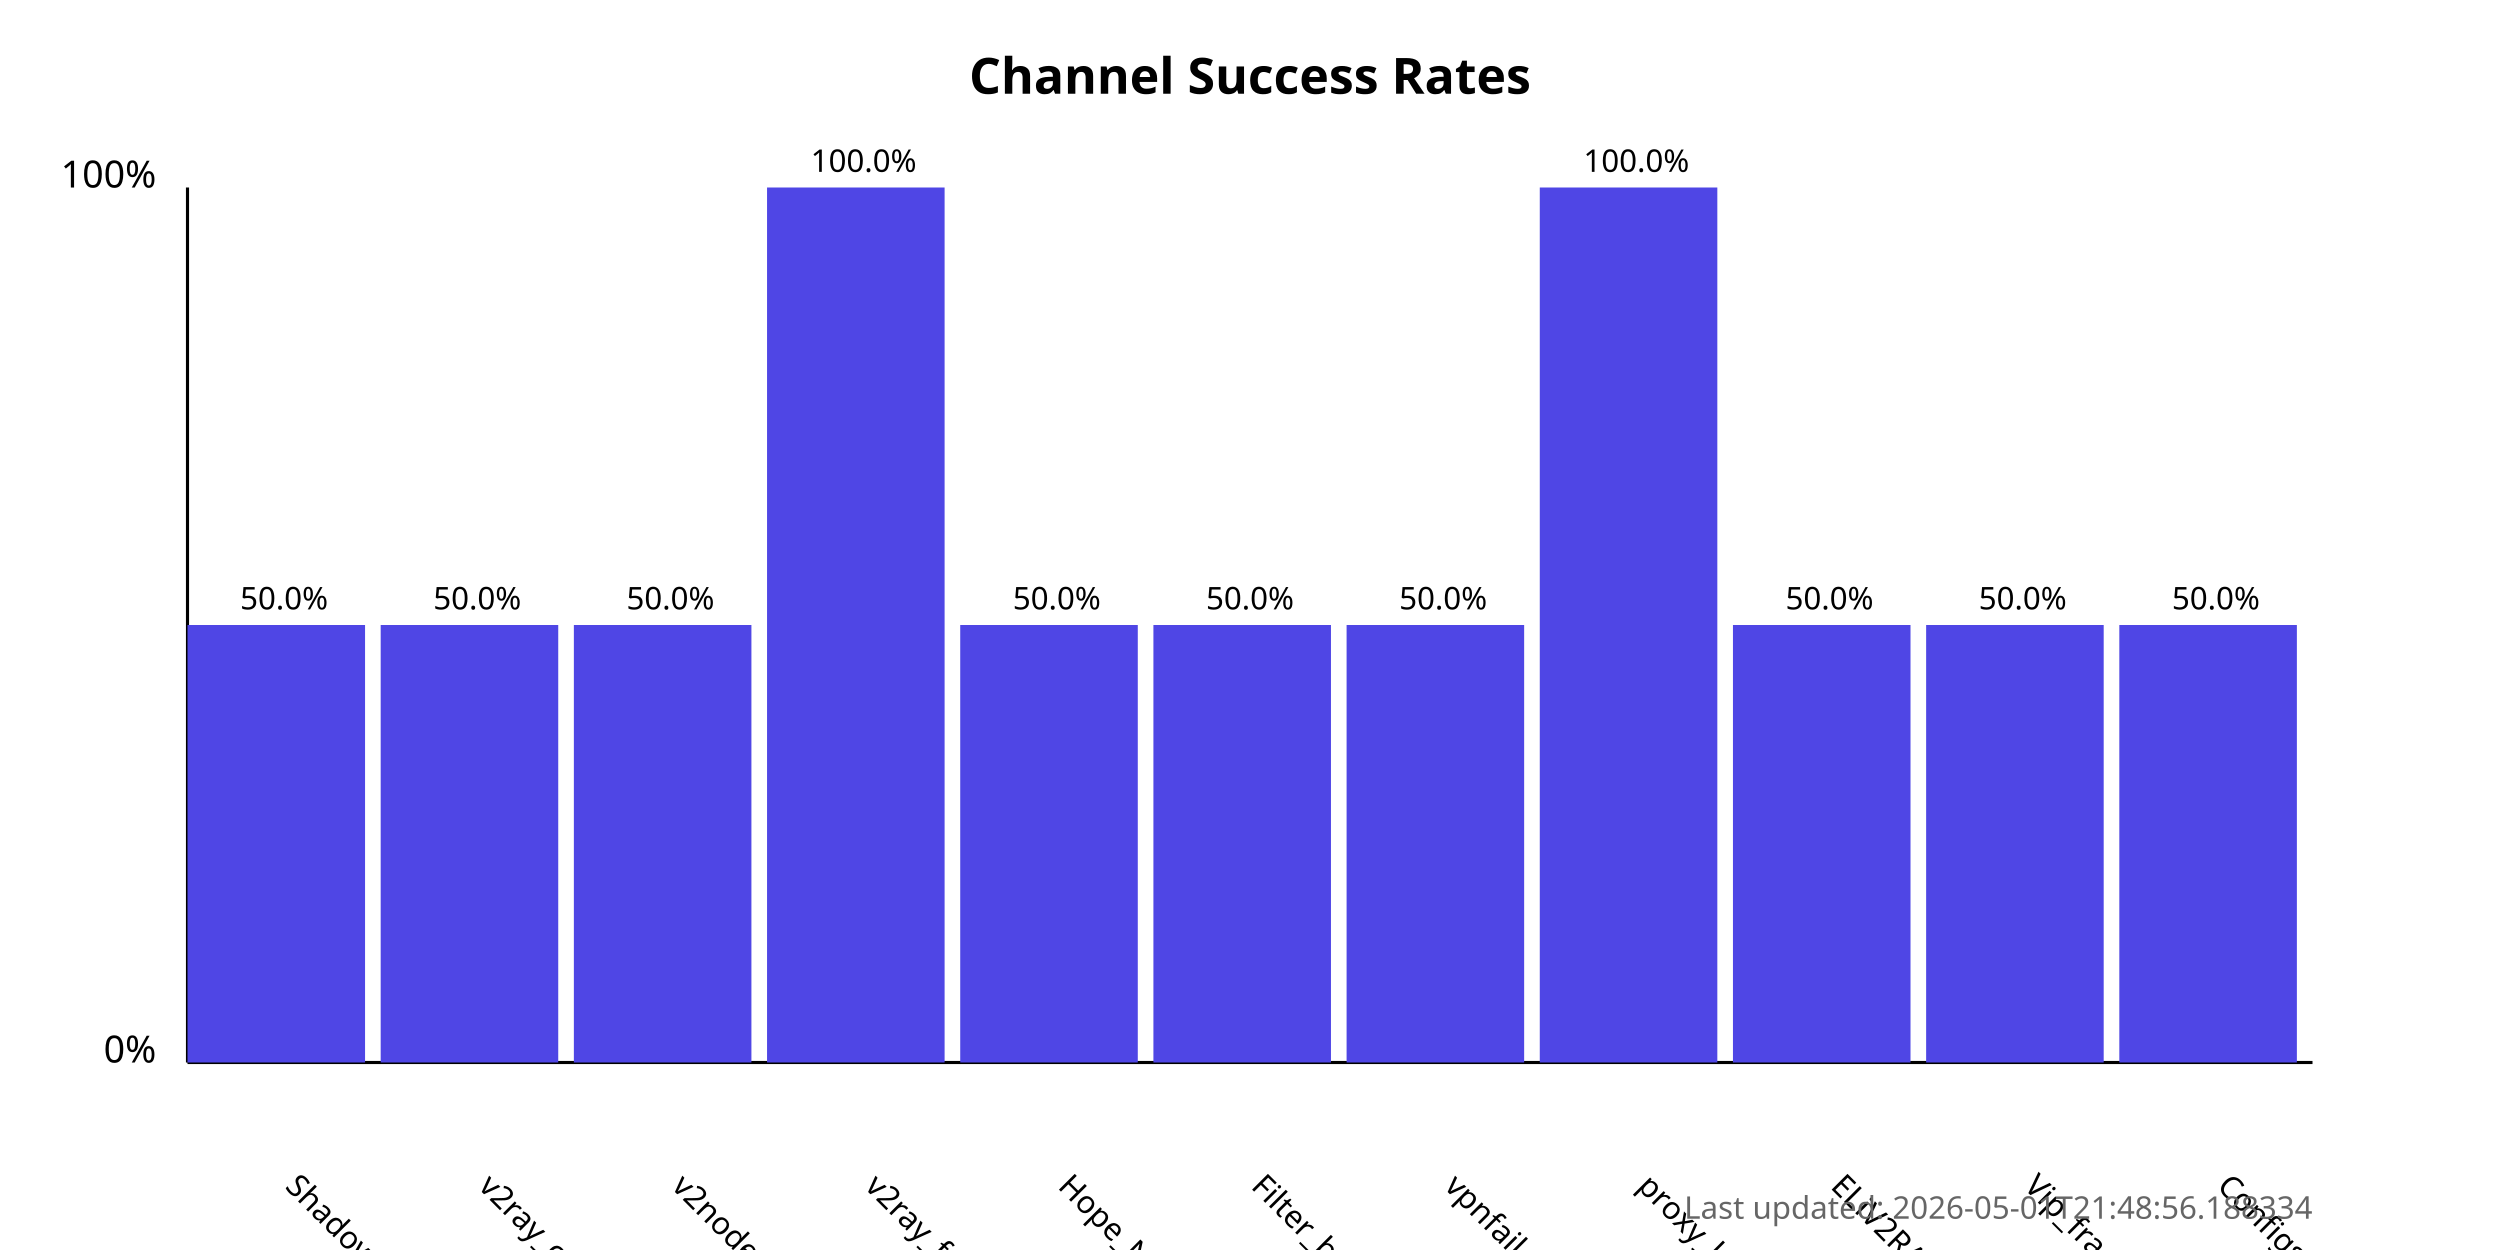
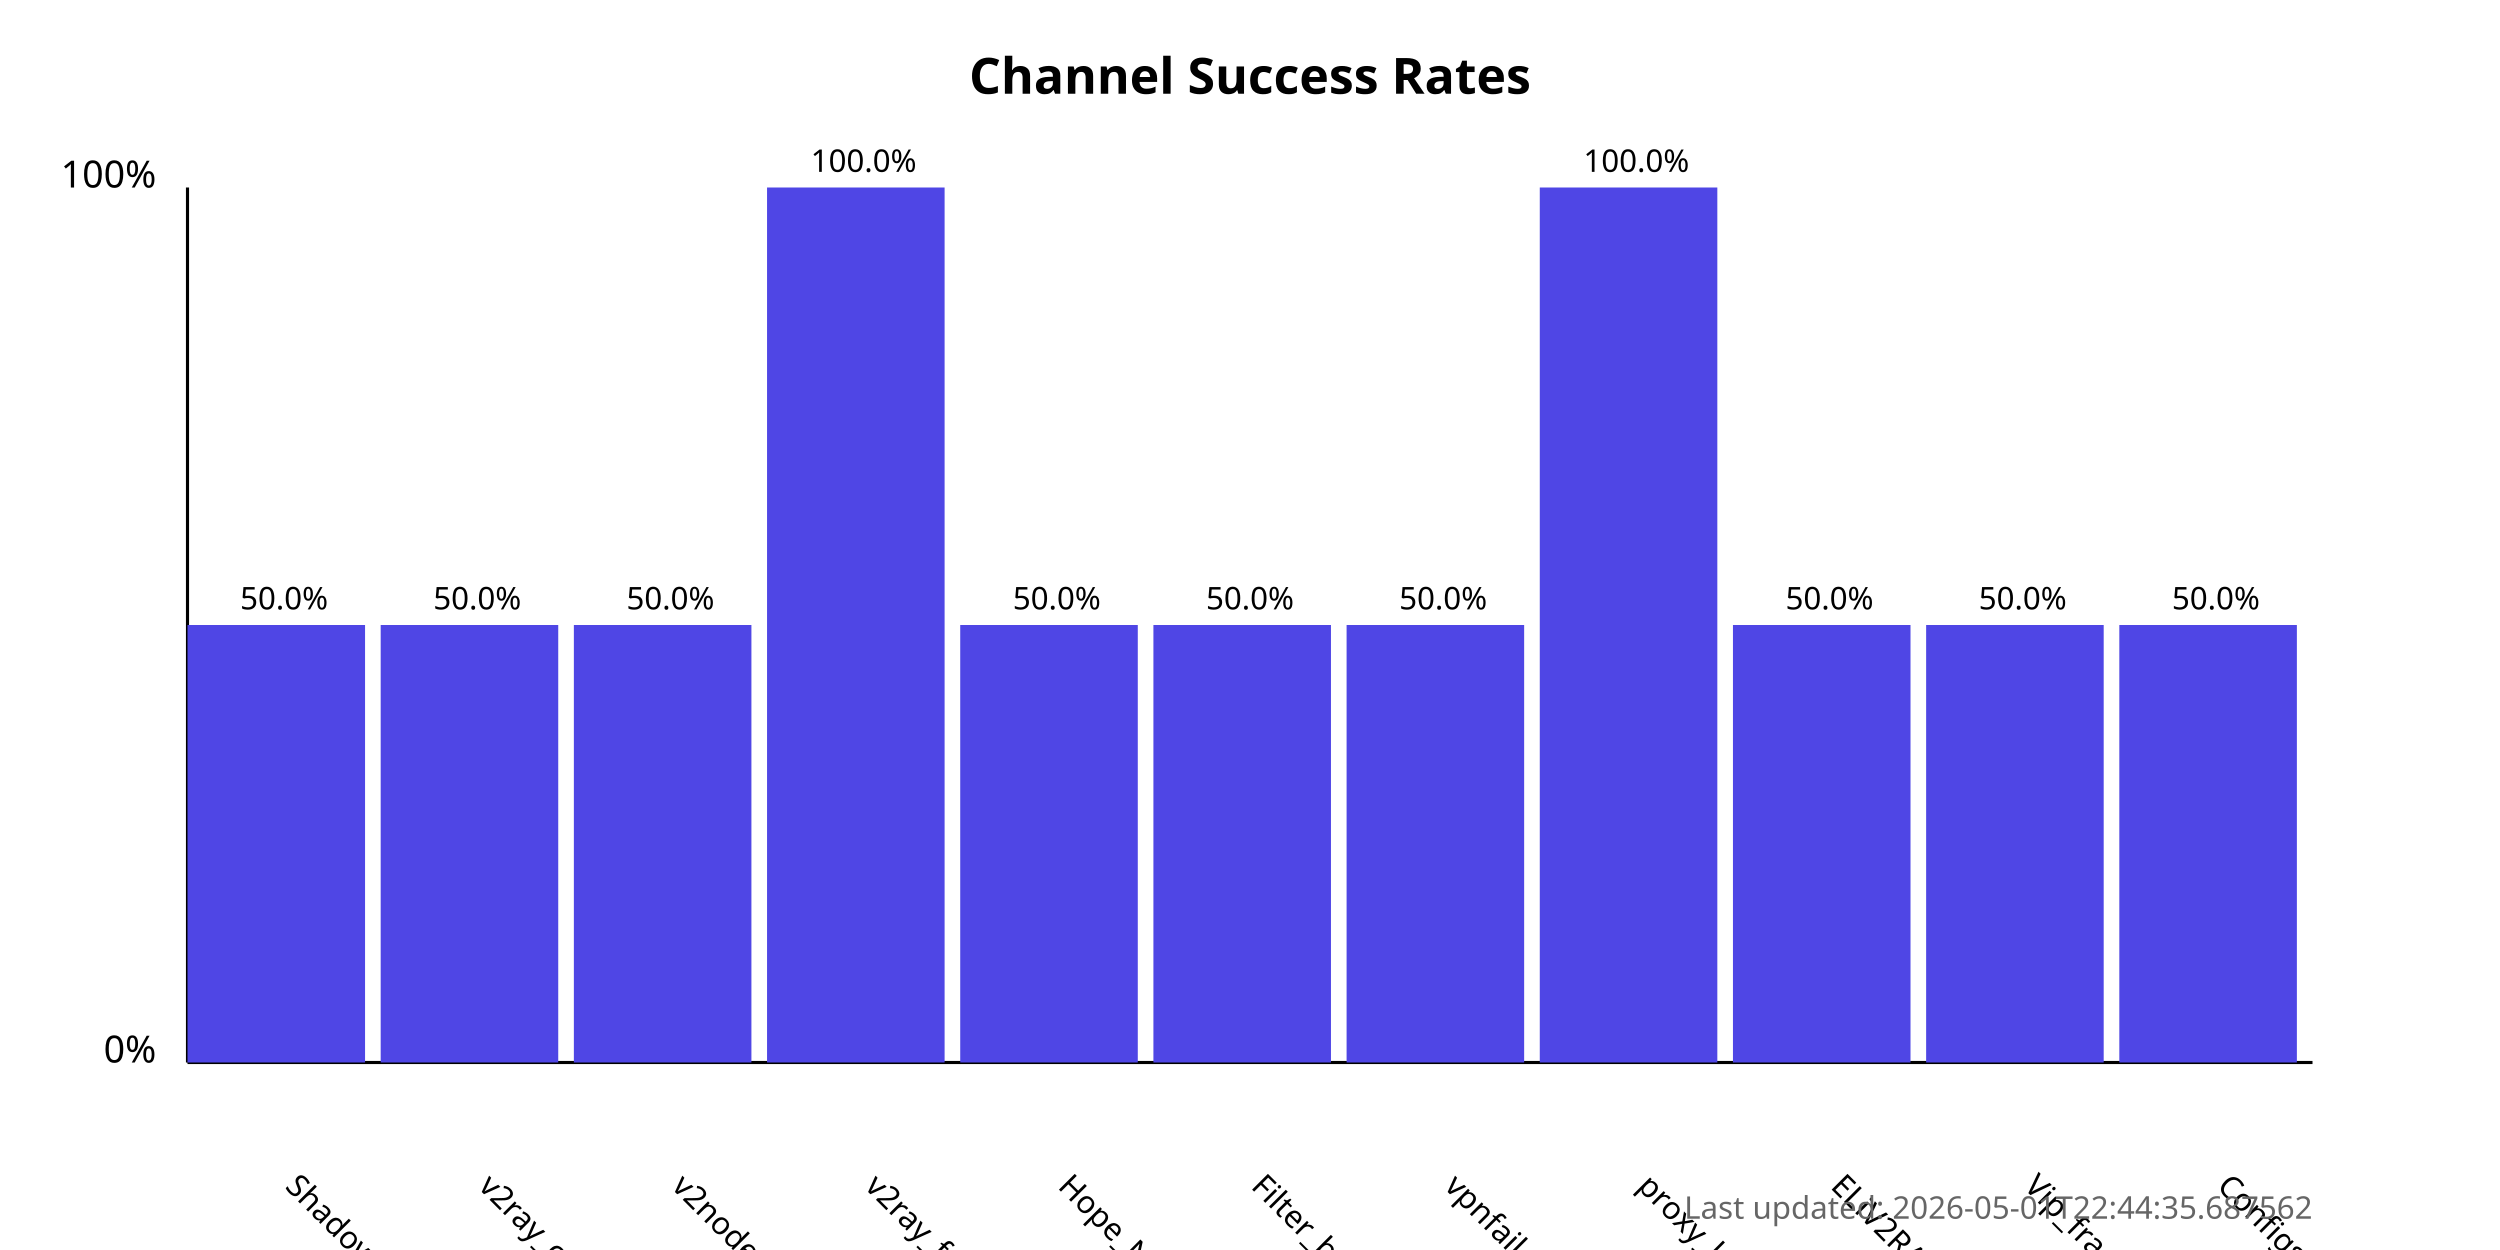
<svg xmlns="http://www.w3.org/2000/svg" width="800" height="400">
  <style>
            .chart-title { font: bold 16px sans-serif; }
            .axis-label { font: 12px sans-serif; }
            .tick-label { font: 10px sans-serif; }
            .bar { fill: #4f46e5; }
            .bar:hover { fill: #6366f1; }
            .timestamp { font: 10px sans-serif; fill: #666; }
        </style>
  <text x="400.0" y="30" text-anchor="middle" class="chart-title">
            Channel Success Rates
        </text>
  <line x1="60" y1="340" x2="60" y2="60" stroke="black" stroke-width="1" />
  <line x1="60" y1="340" x2="740" y2="340" stroke="black" stroke-width="1" />
  <text x="50" y="340" text-anchor="end" class="axis-label">0%</text>
  <text x="50" y="60" text-anchor="end" class="axis-label">100%</text>
  <g>
    <rect x="60" y="200.0" width="56.818" height="140.0" class="bar" />
    <text x="90.909" y="380" transform="rotate(45, 90.90909, 380)" text-anchor="start" class="tick-label">
                ShadowProxy66
            </text>
    <text x="90.909" y="195.0" text-anchor="middle" class="tick-label">
                50.0%
            </text>
  </g>
  <g>
    <rect x="121.818" y="200.0" width="56.818" height="140.0" class="bar" />
    <text x="152.727" y="380" transform="rotate(45, 152.7273, 380)" text-anchor="start" class="tick-label">
                v2ray_configs_pool
            </text>
    <text x="152.727" y="195.0" text-anchor="middle" class="tick-label">
                50.0%
            </text>
  </g>
  <g>
    <rect x="183.636" y="200.0" width="56.818" height="140.0" class="bar" />
    <text x="214.545" y="380" transform="rotate(45, 214.5455, 380)" text-anchor="start" class="tick-label">
                v2nodes
            </text>
    <text x="214.545" y="195.0" text-anchor="middle" class="tick-label">
                50.0%
            </text>
  </g>
  <g>
    <rect x="245.455" y="60.0" width="56.818" height="280.0" class="bar" />
    <text x="276.364" y="380" transform="rotate(45, 276.3636, 380)" text-anchor="start" class="tick-label">
                v2ray_free_conf
            </text>
    <text x="276.364" y="55.0" text-anchor="middle" class="tick-label">
                100.0%
            </text>
  </g>
  <g>
    <rect x="307.273" y="200.0" width="56.818" height="140.0" class="bar" />
    <text x="338.182" y="380" transform="rotate(45, 338.1818, 380)" text-anchor="start" class="tick-label">
                Hope_Net
            </text>
    <text x="338.182" y="195.0" text-anchor="middle" class="tick-label">
                50.0%
            </text>
  </g>
  <g>
    <rect x="369.091" y="200.0" width="56.818" height="140.0" class="bar" />
    <text x="400.0" y="380" transform="rotate(45, 400.0, 380)" text-anchor="start" class="tick-label">
                Filter_breaker
            </text>
    <text x="400.0" y="195.0" text-anchor="middle" class="tick-label">
                50.0%
            </text>
  </g>
  <g>
    <rect x="430.909" y="200.0" width="56.818" height="140.0" class="bar" />
    <text x="461.818" y="380" transform="rotate(45, 461.8182, 380)" text-anchor="start" class="tick-label">
                vpnfail_vless
            </text>
    <text x="461.818" y="195.0" text-anchor="middle" class="tick-label">
                50.0%
            </text>
  </g>
  <g>
    <rect x="492.727" y="60.0" width="56.818" height="280.0" class="bar" />
    <text x="523.636" y="380" transform="rotate(45, 523.6364, 380)" text-anchor="start" class="tick-label">
                proxy_kafee
            </text>
    <text x="523.636" y="55.0" text-anchor="middle" class="tick-label">
                100.0%
            </text>
  </g>
  <g>
    <rect x="554.545" y="200.0" width="56.818" height="140.0" class="bar" />
    <text x="585.455" y="380" transform="rotate(45, 585.4545, 380)" text-anchor="start" class="tick-label">
                ELiV2RAY
            </text>
    <text x="585.455" y="195.0" text-anchor="middle" class="tick-label">
                50.0%
            </text>
  </g>
  <g>
    <rect x="616.364" y="200.0" width="56.818" height="140.0" class="bar" />
    <text x="647.273" y="380" transform="rotate(45, 647.2727, 380)" text-anchor="start" class="tick-label">
                Vip_fragment_v2ray
            </text>
    <text x="647.273" y="195.0" text-anchor="middle" class="tick-label">
                50.0%
            </text>
  </g>
  <g>
    <rect x="678.182" y="200.0" width="56.818" height="140.0" class="bar" />
    <text x="709.091" y="380" transform="rotate(45, 709.0909, 380)" text-anchor="start" class="tick-label">
                ConfigsHubPlus
            </text>
    <text x="709.091" y="195.0" text-anchor="middle" class="tick-label">
                50.0%
            </text>
  </g>
  <text x="740" y="390" text-anchor="end" class="timestamp">
-             Last updated: 2026-05-01T21:48:56.188334
+             Last updated: 2026-05-01T22:44:35.687562
        </text>
</svg>
